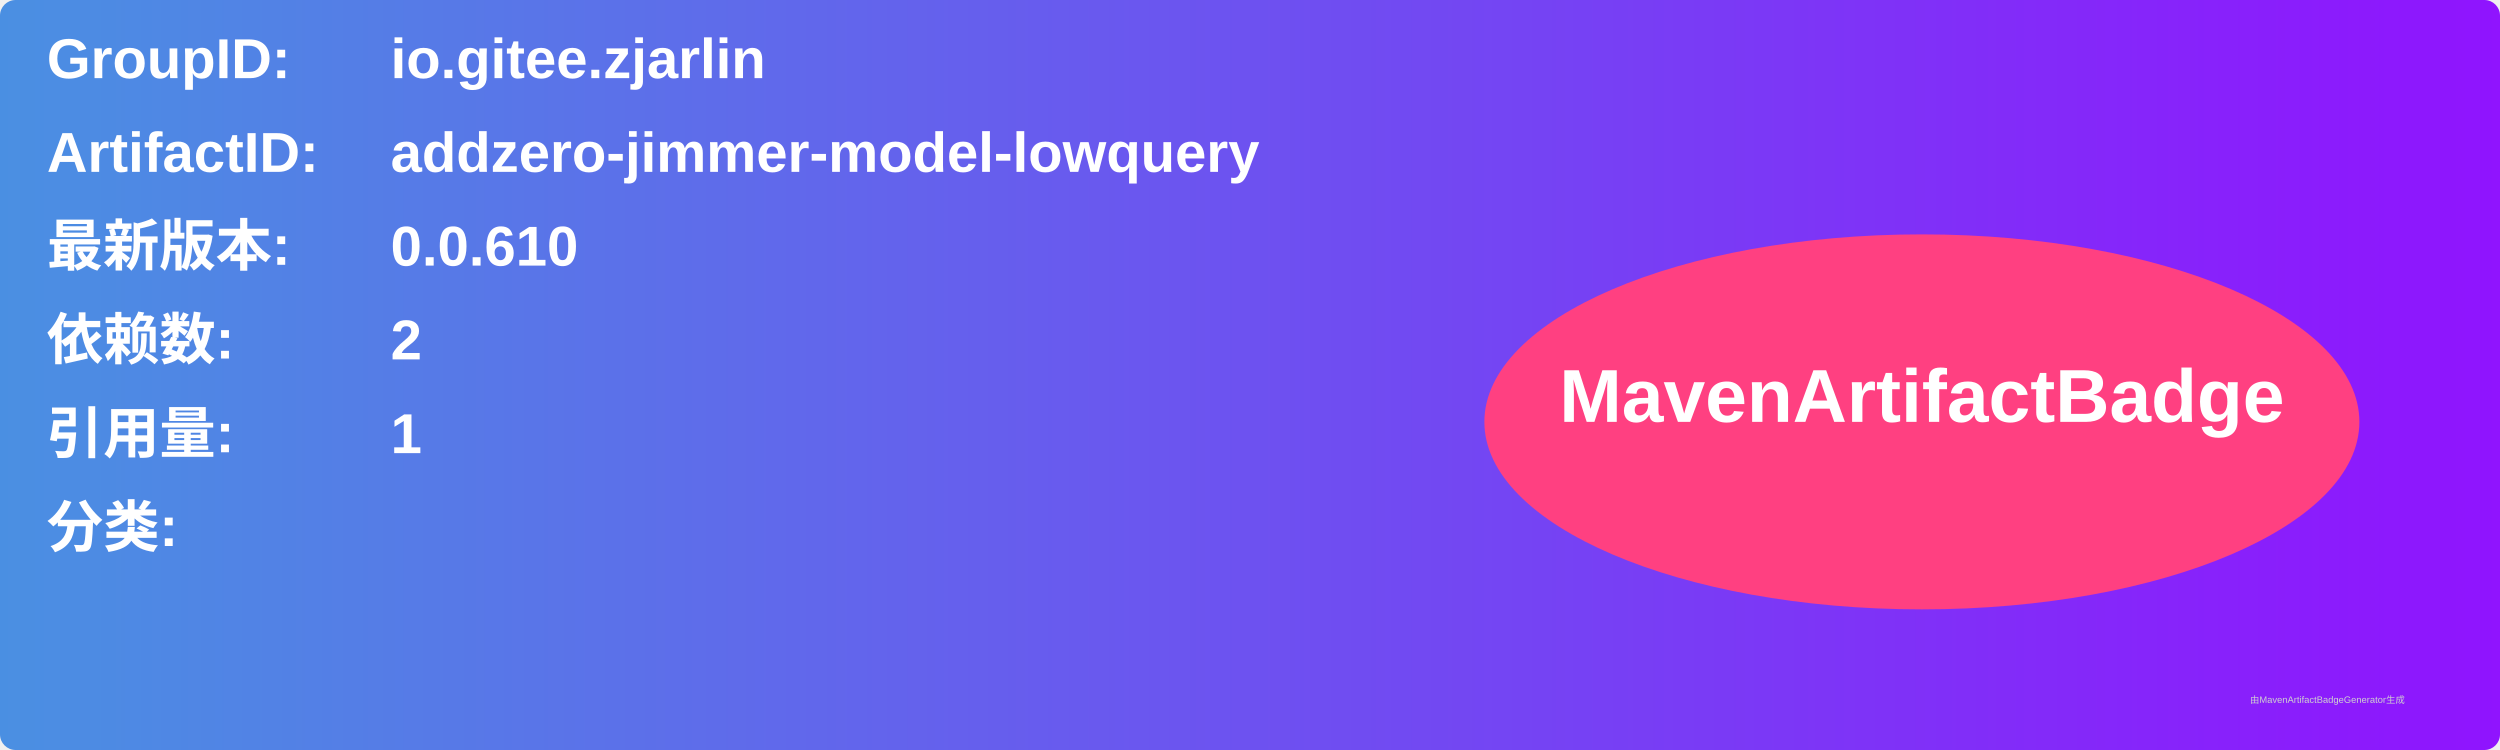
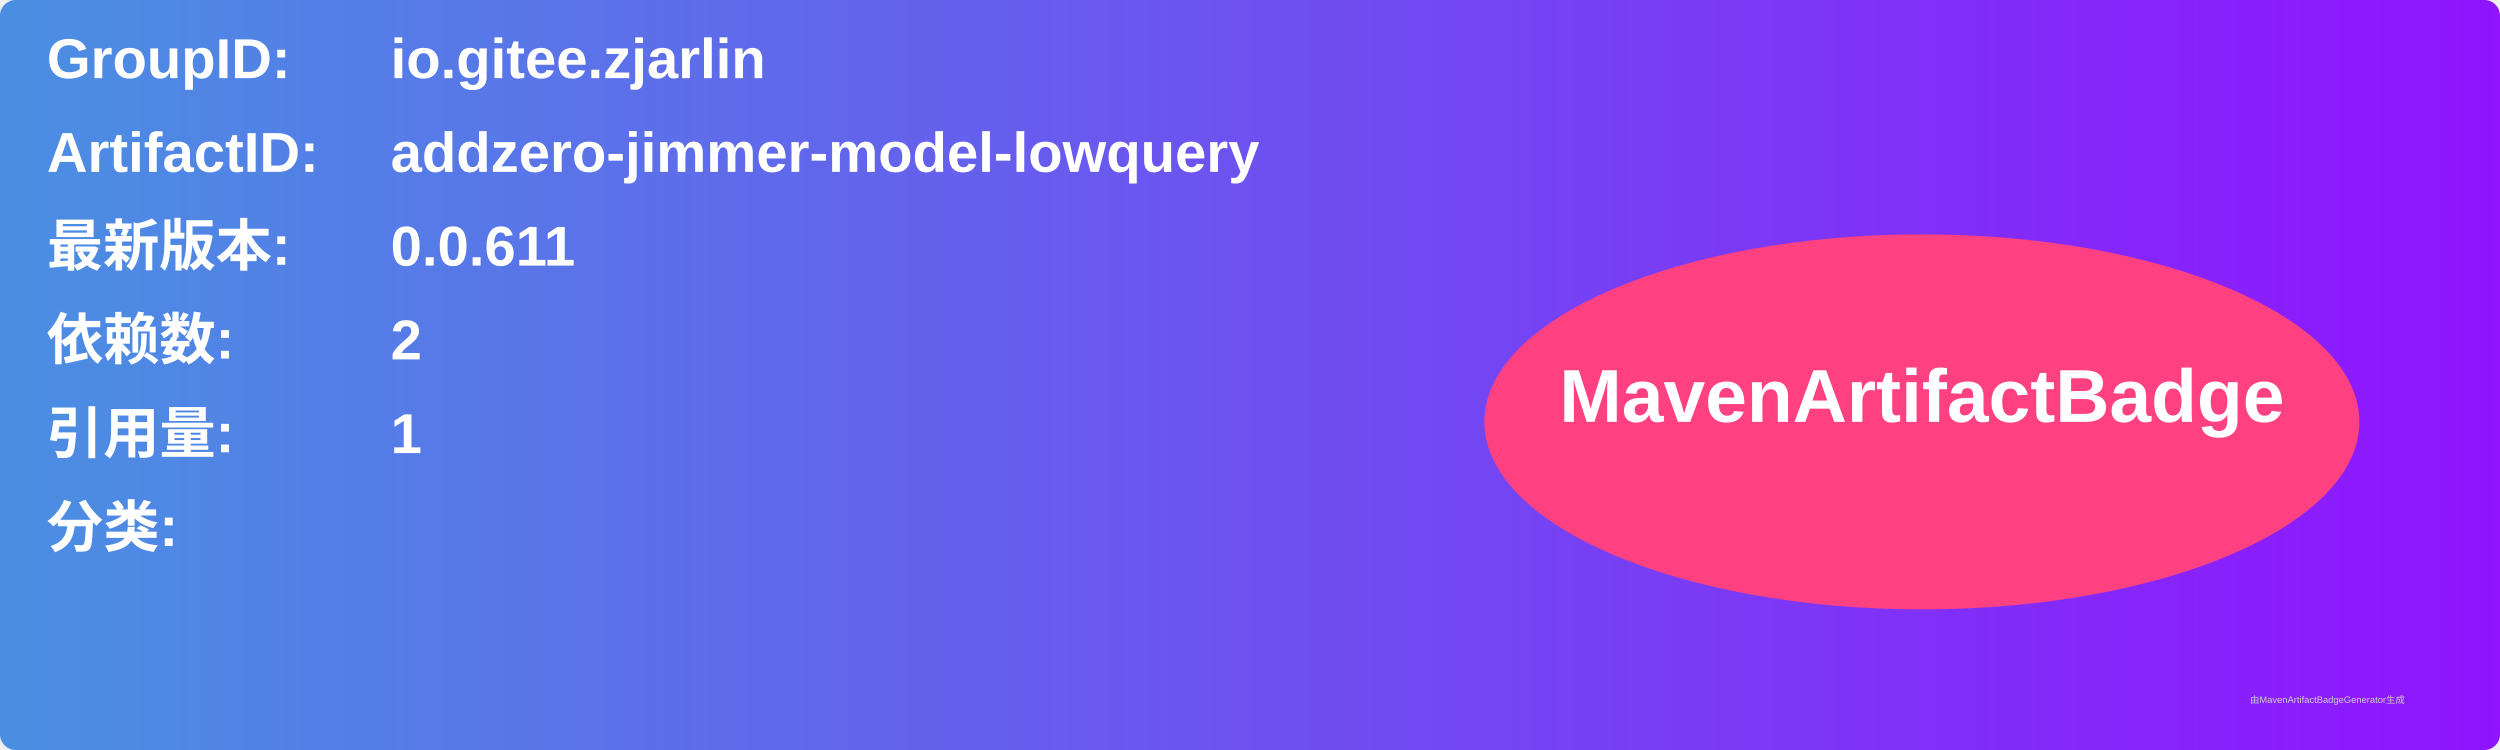
<svg xmlns="http://www.w3.org/2000/svg" width="800" height="240" viewBox="0 0 800 240">
  <linearGradient id="grad" x1="0%" y1="0%" x2="100%" y2="0%">
    <stop offset="0%" stop-color="#4a90e2" />
    <stop offset="100%" stop-color="#9013fe" />
  </linearGradient>
  <rect width="100%" height="100%" rx="5" ry="5" fill="url(#grad)" />
  <g transform="translate(15, 15)">
    <text x="0" y="10" font-family="Arial" font-size="18" fill="white" font-weight="bold" width="260">GroupID:</text>
    <text x="110" y="10" font-family="Arial" font-size="18" fill="white" font-weight="bold" width="460">io.gitee.zjarlin</text>
    <text x="0" y="40" font-family="Arial" font-size="18" fill="white" font-weight="bold" width="260">ArtifactID:</text>
    <text x="110" y="40" font-family="Arial" font-size="18" fill="white" font-weight="bold" width="460">addzero-jimmer-model-lowquery</text>
    <text x="0" y="70" font-family="Arial" font-size="18" fill="white" font-weight="bold">最新版本:</text>
    <text x="110" y="70" font-family="Arial" font-size="18" fill="white" font-weight="bold">
-       <tspan font-weight="bold">0.0.610</tspan>
+       <tspan font-weight="bold">0.0.611</tspan>
    </text>
    <text x="0" y="100" font-family="Arial" font-size="18" fill="white" font-weight="bold">依赖数: </text>
    <text x="110" y="100" font-family="Arial" font-size="18" fill="white">
      <tspan font-weight="bold">2</tspan>
    </text>
    <text x="0" y="130" font-family="Arial" font-size="18" fill="white" font-weight="bold">引用量: </text>
    <text x="110" y="130" font-family="Arial" font-size="18" fill="white">
      <tspan font-weight="bold">1</tspan>
    </text>
    <text x="0" y="160" font-family="Arial" font-size="18" fill="white" font-weight="bold">分类:</text>
    <text x="10" y="190" font-family="Arial" font-size="10" fill="white">
      <tspan font-weight="bold" />
    </text>
    <ellipse cx="600" cy="120" rx="140" ry="60" fill="#ff4081" />
    <text x="600" y="120" text-anchor="middle" font-family="Arial" font-size="24" fill="white" font-weight="bold">MavenArtifactBadge</text>
  </g>
  <text x="720" y="225" font-family="Arial" font-size="3" fill="#d0d0d0">由MavenArtifactBadgeGenerator生成</text>
</svg>
